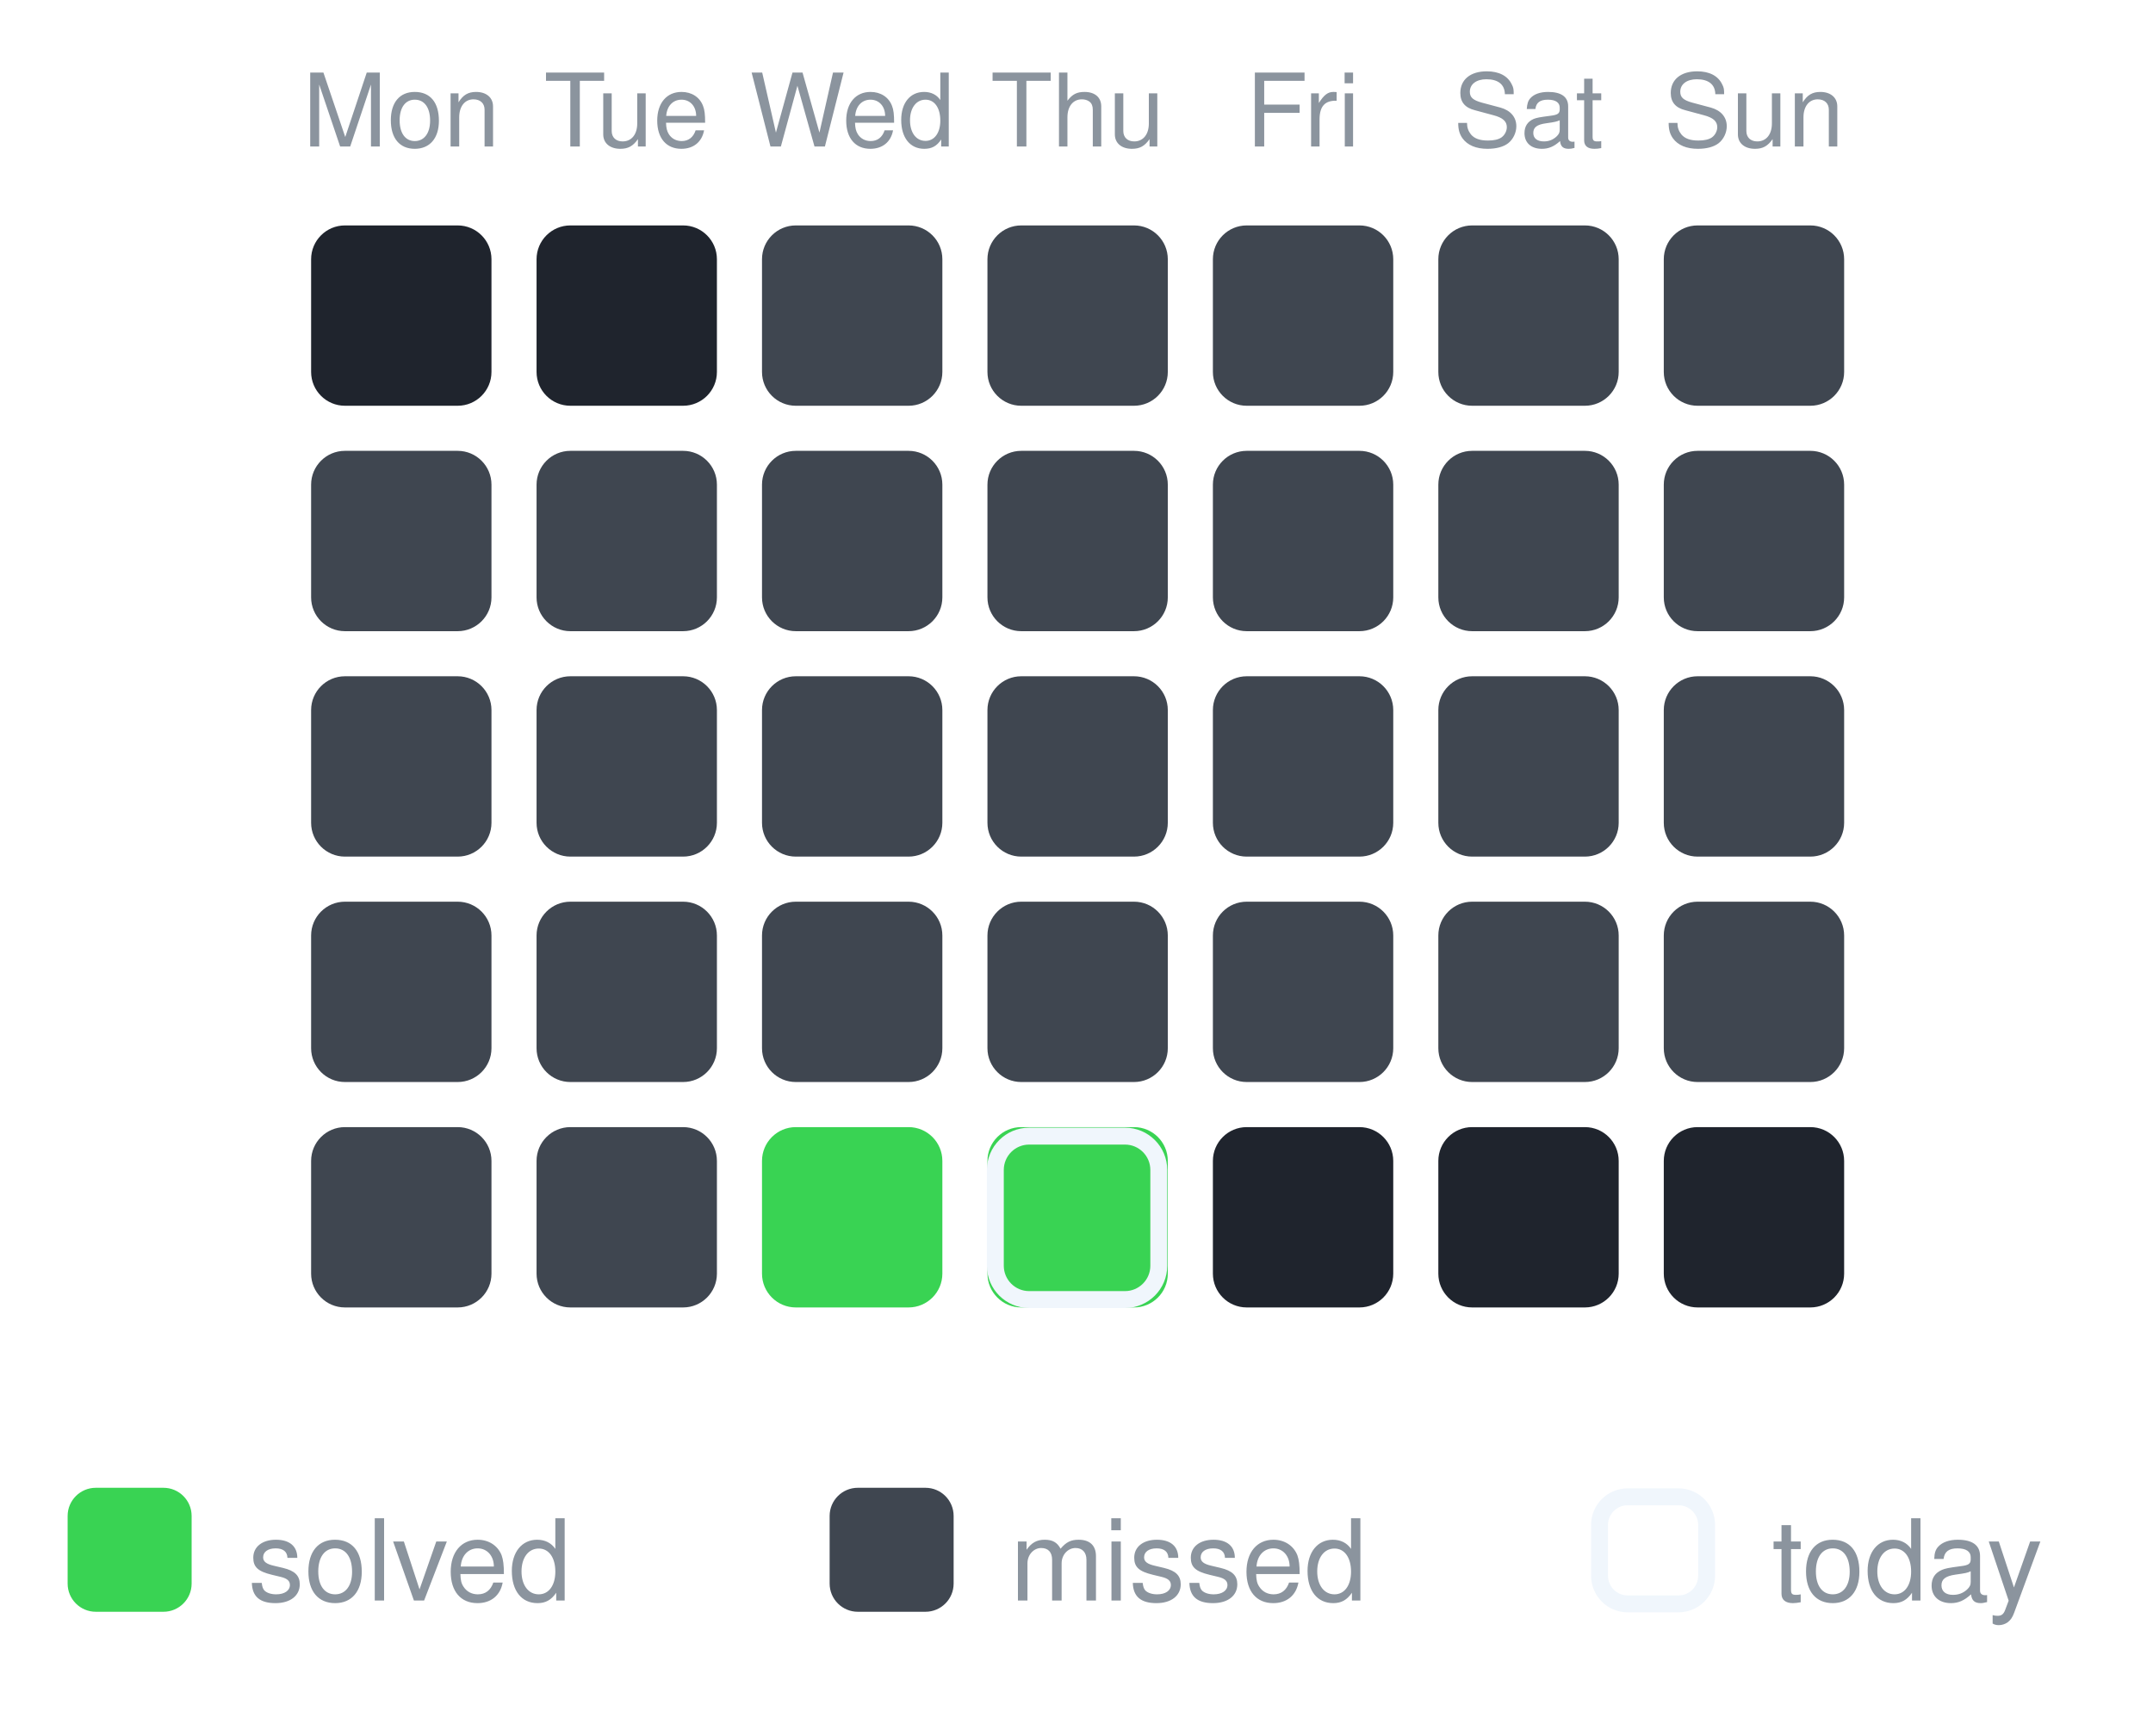
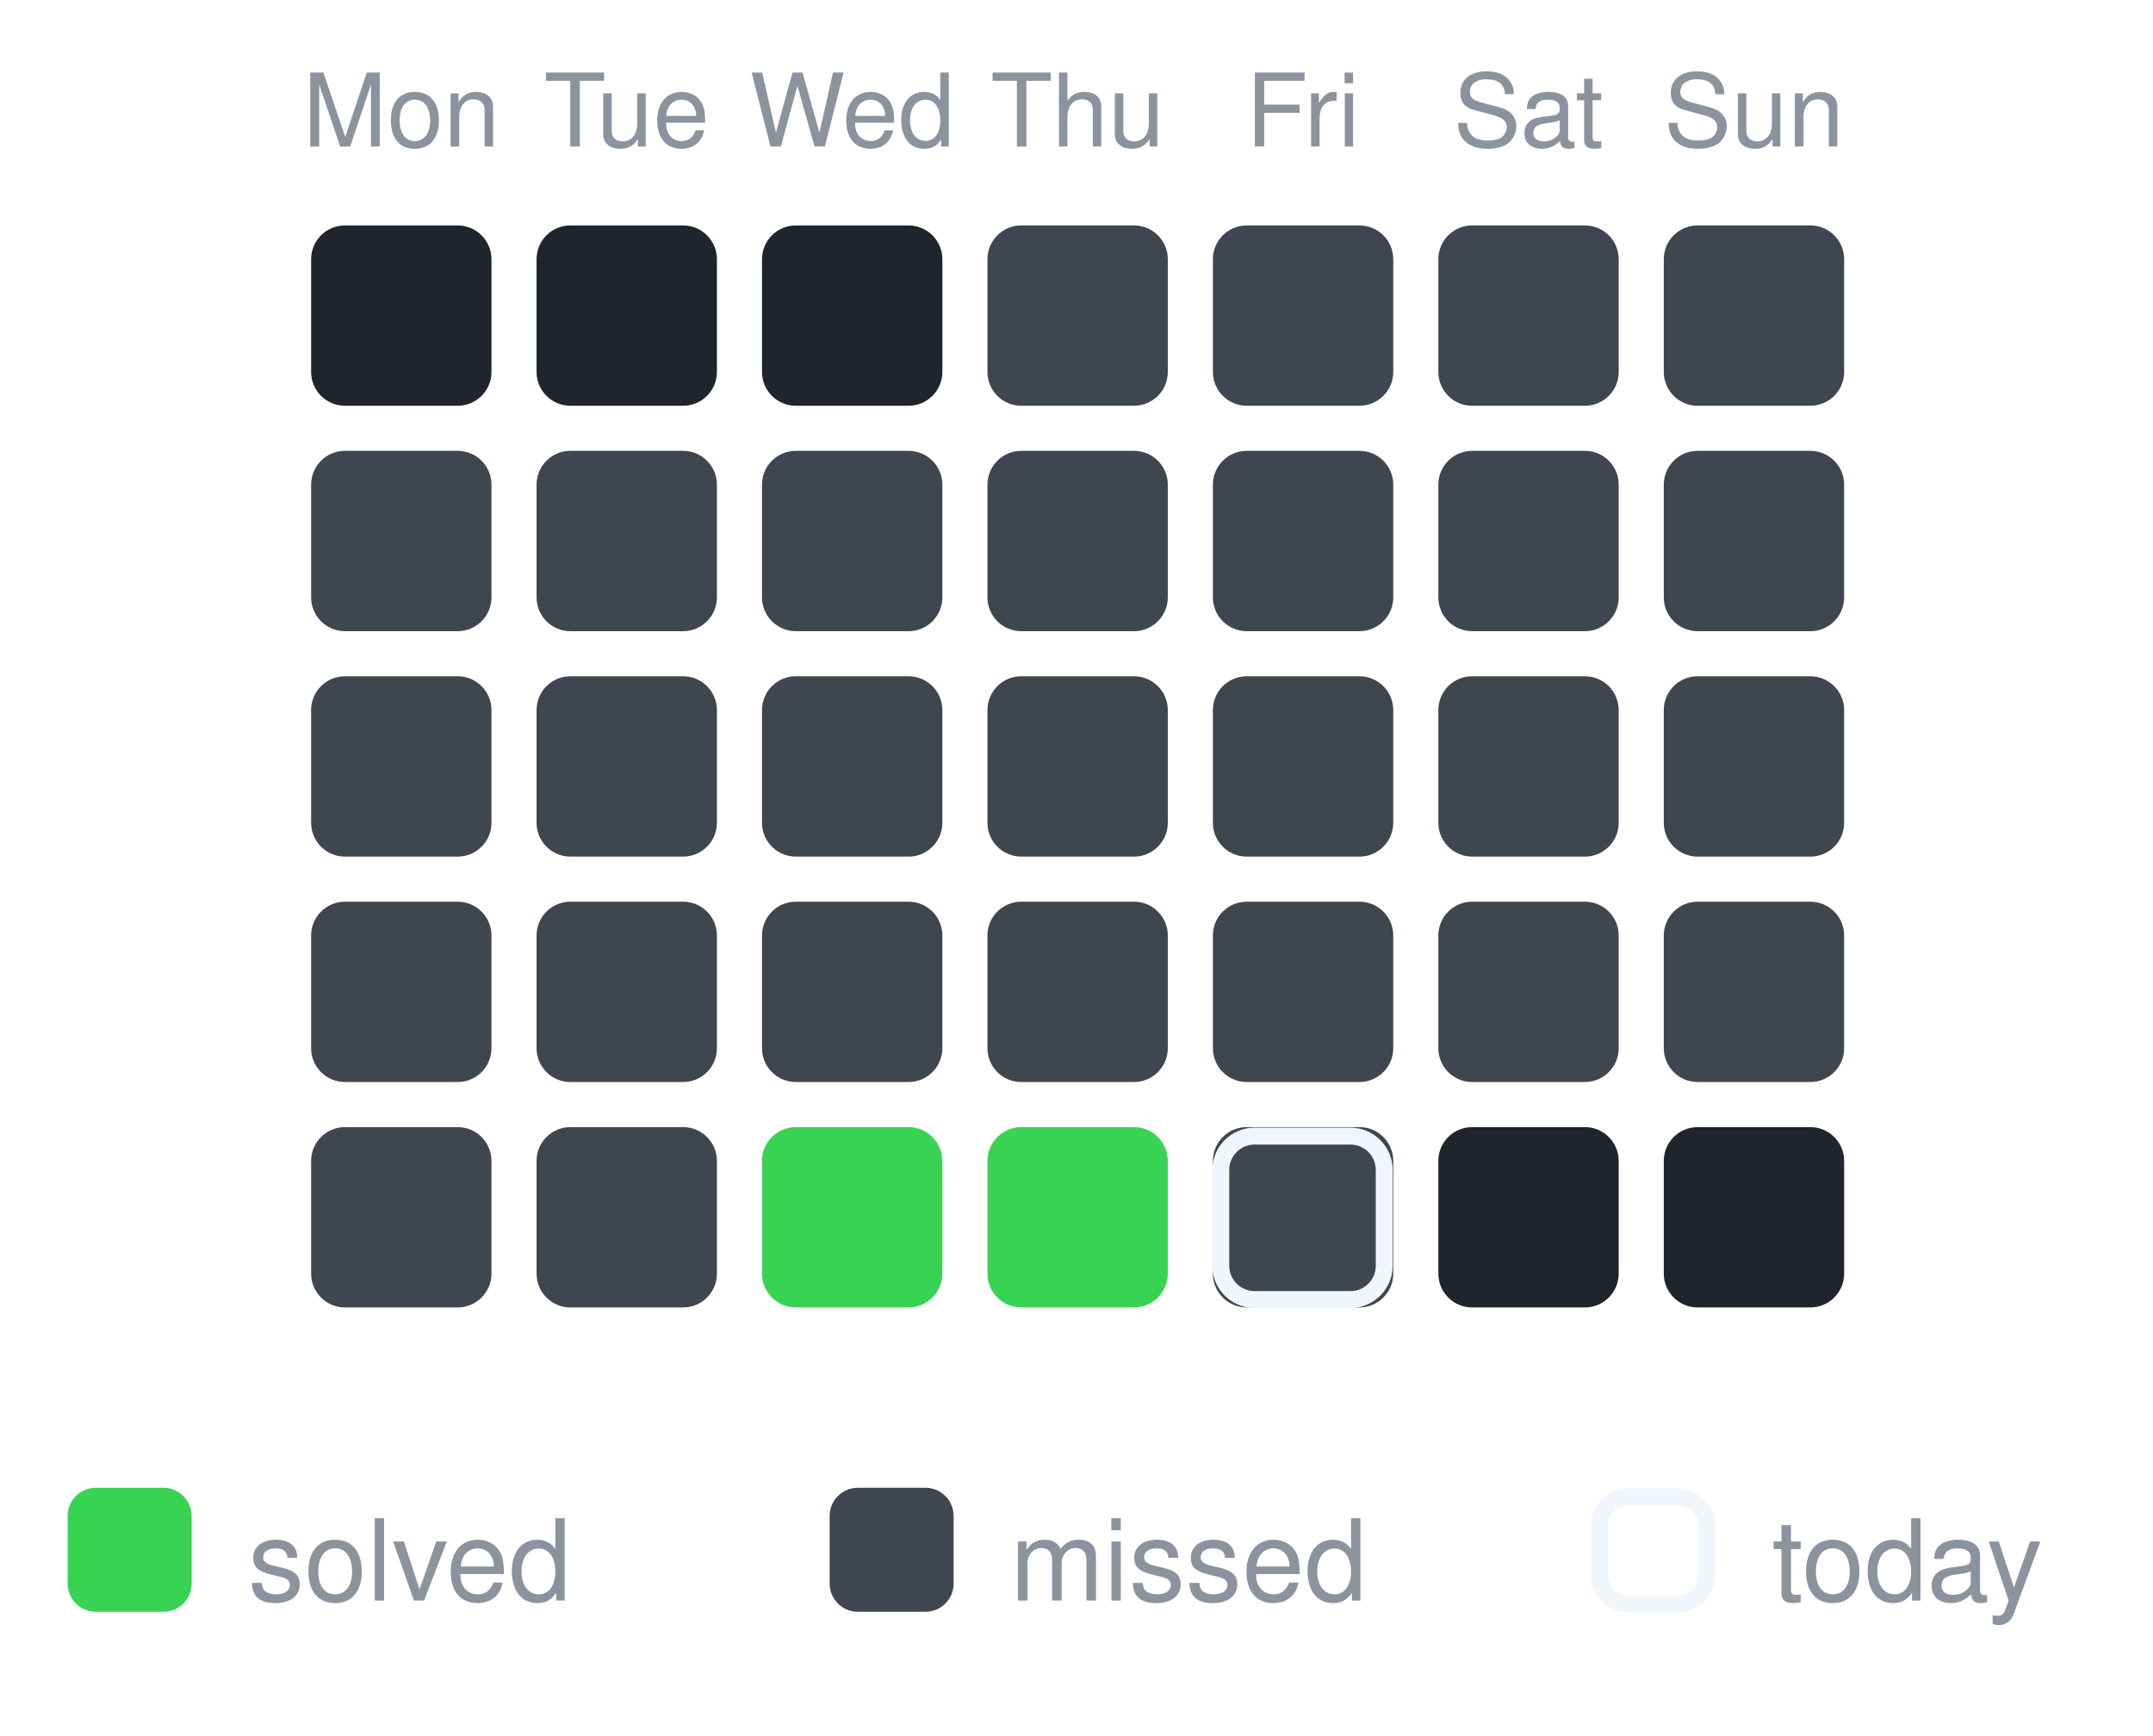
<svg xmlns="http://www.w3.org/2000/svg" width="191" height="154" viewBox="0 0 191 154" role="img" aria-label="30-day activity">
  <text x="35.6" y="13" text-anchor="middle" font-family="-apple-system,Segoe UI,Helvetica,Arial,sans-serif" font-size="9" fill="#8b949e">Mon</text>
  <text x="55.6" y="13" text-anchor="middle" font-family="-apple-system,Segoe UI,Helvetica,Arial,sans-serif" font-size="9" fill="#8b949e">Tue</text>
  <text x="75.6" y="13" text-anchor="middle" font-family="-apple-system,Segoe UI,Helvetica,Arial,sans-serif" font-size="9" fill="#8b949e">Wed</text>
  <text x="95.6" y="13" text-anchor="middle" font-family="-apple-system,Segoe UI,Helvetica,Arial,sans-serif" font-size="9" fill="#8b949e">Thu</text>
  <text x="115.6" y="13" text-anchor="middle" font-family="-apple-system,Segoe UI,Helvetica,Arial,sans-serif" font-size="9" fill="#8b949e">Fri</text>
  <text x="135.6" y="13" text-anchor="middle" font-family="-apple-system,Segoe UI,Helvetica,Arial,sans-serif" font-size="9" fill="#8b949e">Sat</text>
  <text x="155.6" y="13" text-anchor="middle" font-family="-apple-system,Segoe UI,Helvetica,Arial,sans-serif" font-size="9" fill="#8b949e">Sun</text>
  <rect x="27.6" y="20" width="16" height="16" rx="3" fill="#1f242d" opacity="1" />
  <rect x="47.6" y="20" width="16" height="16" rx="3" fill="#1f242d" opacity="1" />
-   <rect x="67.6" y="20" width="16" height="16" rx="3" fill="#3f4650" opacity="1" />
+   <rect x="67.6" y="20" width="16" height="16" rx="3" fill="#1f242d" opacity="1" />
  <rect x="87.6" y="20" width="16" height="16" rx="3" fill="#3f4650" opacity="1" />
  <rect x="107.6" y="20" width="16" height="16" rx="3" fill="#3f4650" opacity="1" />
  <rect x="127.6" y="20" width="16" height="16" rx="3" fill="#3f4650" opacity="1" />
  <rect x="147.6" y="20" width="16" height="16" rx="3" fill="#3f4650" opacity="1" />
  <rect x="27.6" y="40" width="16" height="16" rx="3" fill="#3f4650" opacity="1" />
  <rect x="47.6" y="40" width="16" height="16" rx="3" fill="#3f4650" opacity="1" />
  <rect x="67.6" y="40" width="16" height="16" rx="3" fill="#3f4650" opacity="1" />
  <rect x="87.6" y="40" width="16" height="16" rx="3" fill="#3f4650" opacity="1" />
  <rect x="107.6" y="40" width="16" height="16" rx="3" fill="#3f4650" opacity="1" />
  <rect x="127.6" y="40" width="16" height="16" rx="3" fill="#3f4650" opacity="1" />
  <rect x="147.6" y="40" width="16" height="16" rx="3" fill="#3f4650" opacity="1" />
  <rect x="27.6" y="60" width="16" height="16" rx="3" fill="#3f4650" opacity="1" />
  <rect x="47.6" y="60" width="16" height="16" rx="3" fill="#3f4650" opacity="1" />
  <rect x="67.6" y="60" width="16" height="16" rx="3" fill="#3f4650" opacity="1" />
  <rect x="87.6" y="60" width="16" height="16" rx="3" fill="#3f4650" opacity="1" />
  <rect x="107.6" y="60" width="16" height="16" rx="3" fill="#3f4650" opacity="1" />
  <rect x="127.6" y="60" width="16" height="16" rx="3" fill="#3f4650" opacity="1" />
  <rect x="147.6" y="60" width="16" height="16" rx="3" fill="#3f4650" opacity="1" />
  <rect x="27.6" y="80" width="16" height="16" rx="3" fill="#3f4650" opacity="1" />
  <rect x="47.6" y="80" width="16" height="16" rx="3" fill="#3f4650" opacity="1" />
  <rect x="67.6" y="80" width="16" height="16" rx="3" fill="#3f4650" opacity="1" />
  <rect x="87.6" y="80" width="16" height="16" rx="3" fill="#3f4650" opacity="1" />
  <rect x="107.6" y="80" width="16" height="16" rx="3" fill="#3f4650" opacity="1" />
  <rect x="127.6" y="80" width="16" height="16" rx="3" fill="#3f4650" opacity="1" />
  <rect x="147.6" y="80" width="16" height="16" rx="3" fill="#3f4650" opacity="1" />
  <rect x="27.6" y="100" width="16" height="16" rx="3" fill="#3f4650" opacity="1" />
  <rect x="47.6" y="100" width="16" height="16" rx="3" fill="#3f4650" opacity="1" />
  <rect x="67.6" y="100" width="16" height="16" rx="3" fill="#39d353" opacity="1" />
  <rect x="87.6" y="100" width="16" height="16" rx="3" fill="#39d353" opacity="1" />
-   <rect x="88.3" y="100.8" width="14.5" height="14.5" rx="3" fill="none" stroke="#f0f6fc" stroke-width="1.5" />
-   <rect x="107.6" y="100" width="16" height="16" rx="3" fill="#1f242d" opacity="1" />
+   <rect x="107.6" y="100" width="16" height="16" rx="3" fill="#3f4650" opacity="1" />
+   <rect x="108.3" y="100.8" width="14.5" height="14.5" rx="3" fill="none" stroke="#f0f6fc" stroke-width="1.5" />
  <rect x="127.6" y="100" width="16" height="16" rx="3" fill="#1f242d" opacity="1" />
  <rect x="147.6" y="100" width="16" height="16" rx="3" fill="#1f242d" opacity="1" />
  <rect x="6.0" y="132.0" width="11" height="11" rx="2.5" fill="#39d353" opacity="1" />
  <text x="22.0" y="142.0" font-family="-apple-system,Segoe UI,Helvetica,Arial,sans-serif" font-size="10" fill="#8b949e">solved</text>
  <rect x="73.6" y="132.0" width="11" height="11" rx="2.5" fill="#3f4650" opacity="1" />
  <text x="89.6" y="142.0" font-family="-apple-system,Segoe UI,Helvetica,Arial,sans-serif" font-size="10" fill="#8b949e">missed</text>
  <rect x="141.9" y="132.8" width="9.5" height="9.5" rx="2.5" fill="none" stroke="#f0f6fc" stroke-width="1.5" />
  <text x="157.2" y="142.0" font-family="-apple-system,Segoe UI,Helvetica,Arial,sans-serif" font-size="10" fill="#8b949e">today</text>
</svg>
